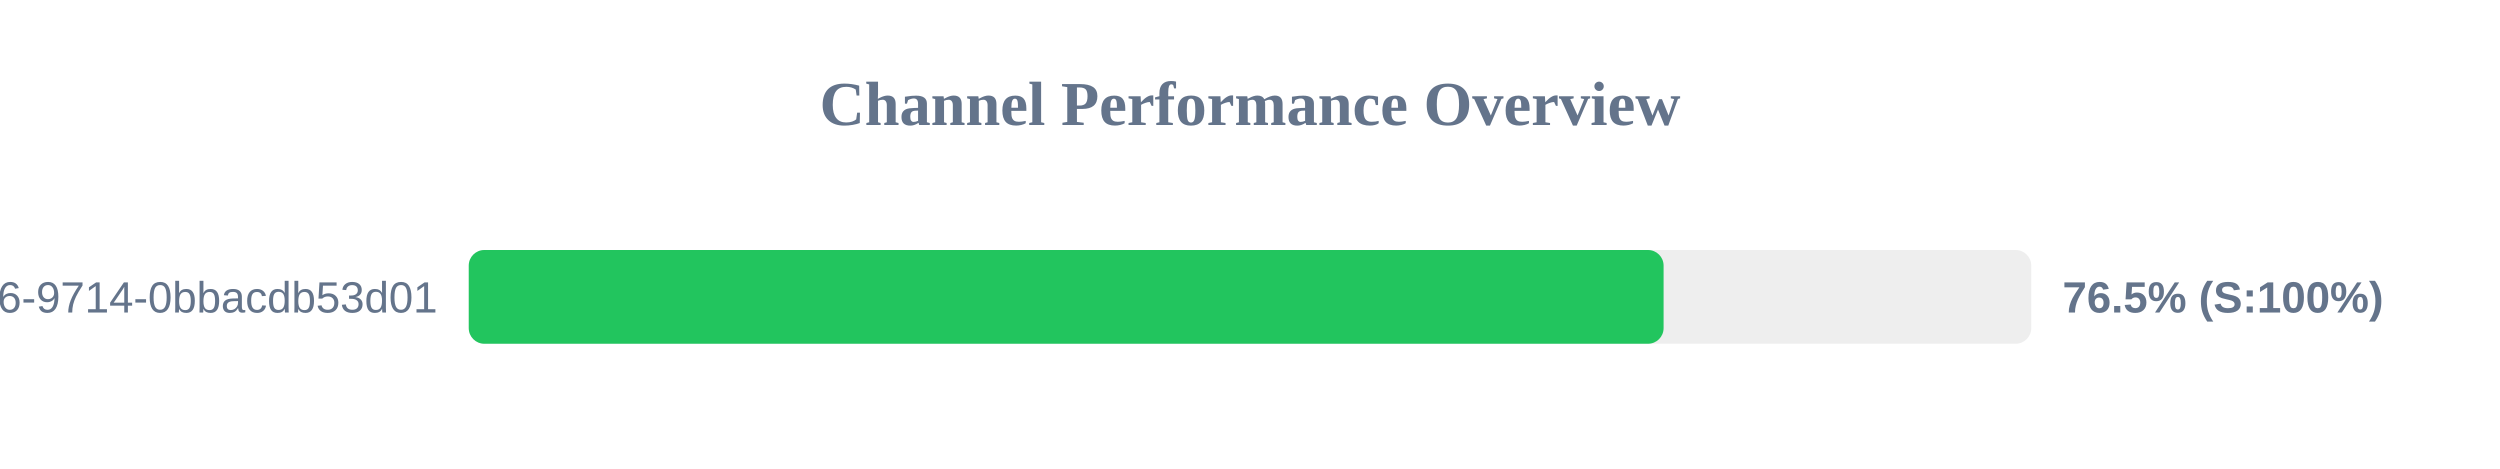
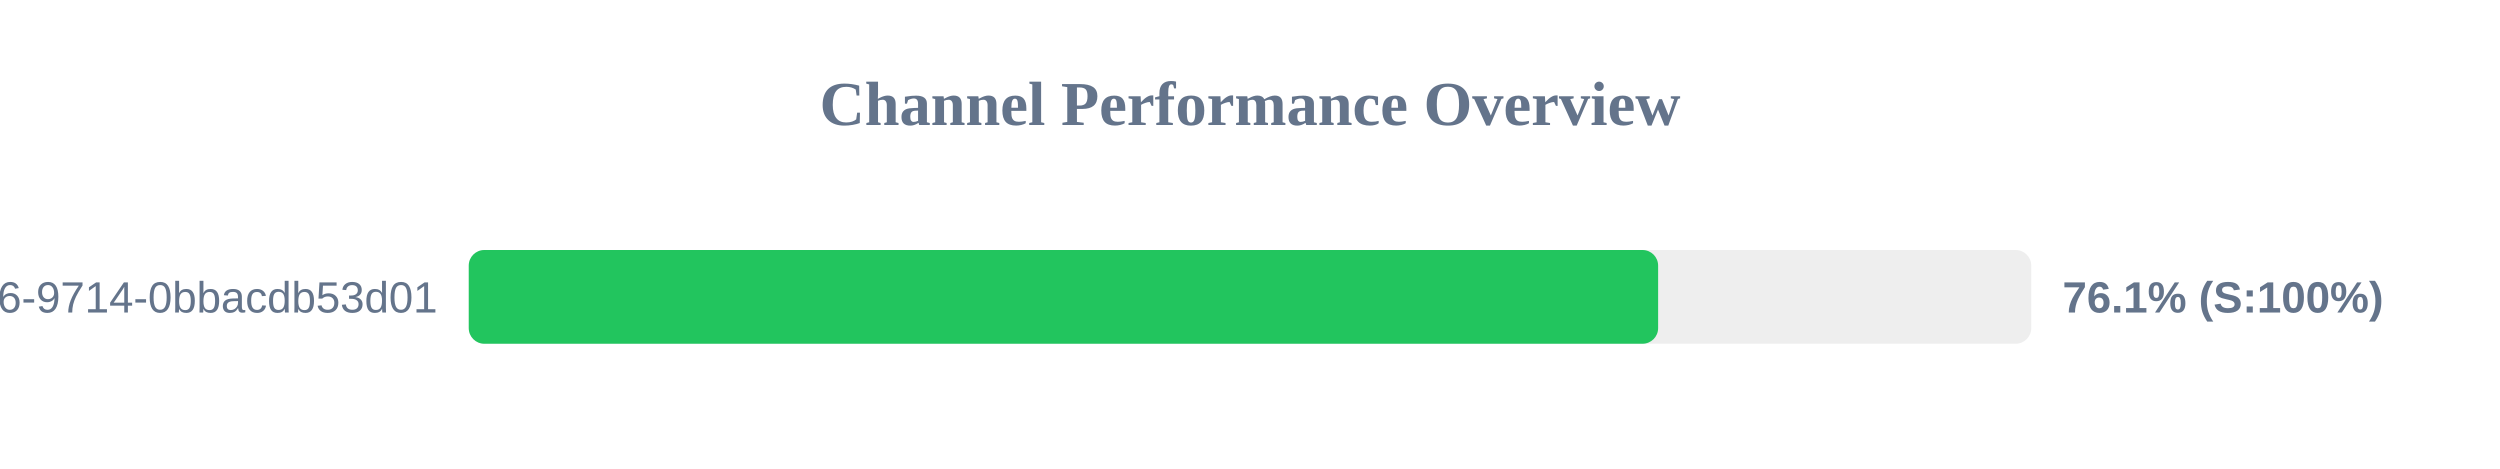
<svg xmlns="http://www.w3.org/2000/svg" width="800" height="150" version="1.1">
  <style>
        .row { font: 14px Arial; fill: #64748b; }
        .score { font: bold 14px Arial; fill: #64748b; }
    </style>
  <text x="400" y="40" text-anchor="middle" font-size="20px" font-weight="bold" fill="#64748b">Channel Performance Overview</text>
  <rect x="150" y="80" width="500" height="30" fill="#eee" rx="5" />
-   <rect x="150" y="80" width="382.35" height="30" fill="#22c55e" rx="5" />
+   <rect x="150" y="80" width="380.6" height="30" fill="#22c55e" rx="5" />
  <text x="140" y="100" text-anchor="end" class="row">?uuid=23125f6e-ec56-4c26-9714-0bbacdb53d01</text>
-   <text x="660" y="100" text-anchor="start" class="score">76.5% (S:100%)</text>
+   <text x="660" y="100" text-anchor="start" class="score">76.1% (S:100%)</text>
</svg>
